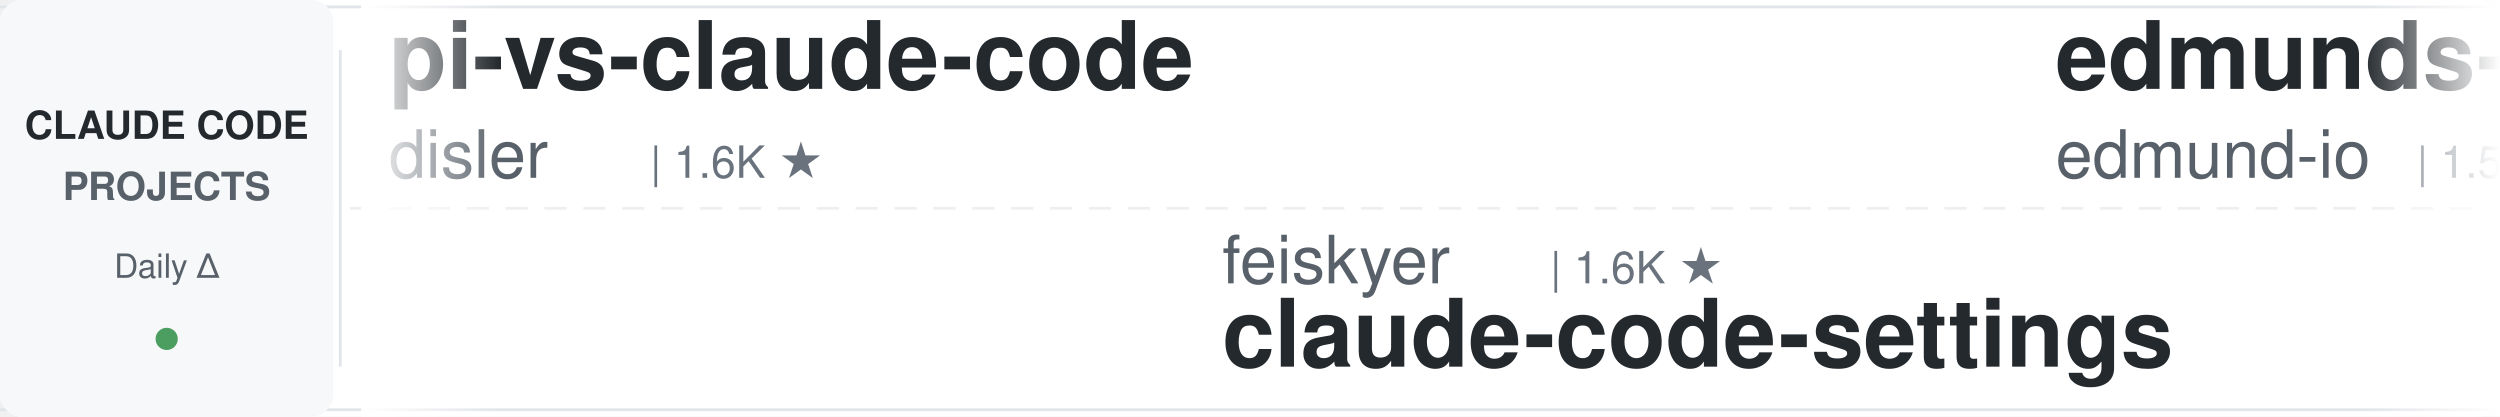
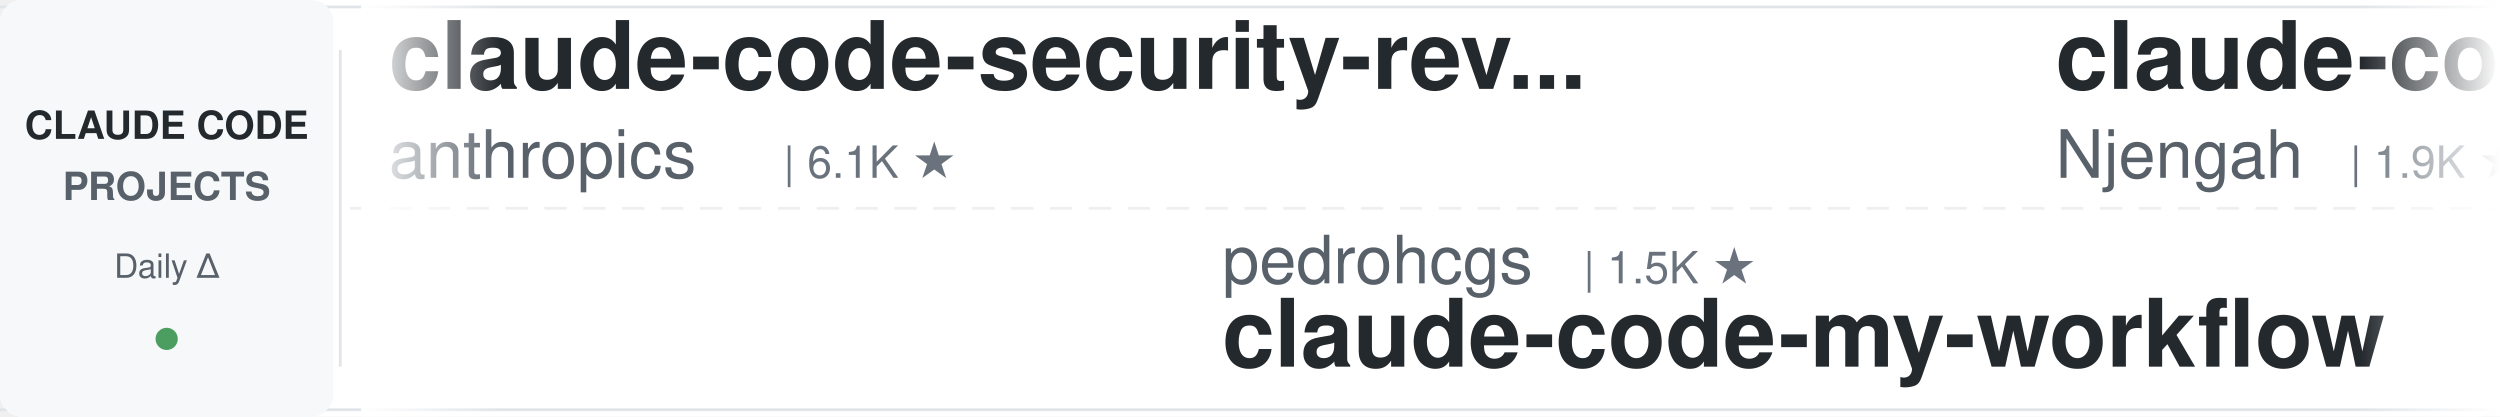
<svg xmlns="http://www.w3.org/2000/svg" width="900" height="150">
  <defs>
    <linearGradient id="leftFade" x1="0%" y1="0%" x2="100%" y2="0%">
      <stop offset="0%" style="stop-color:#ffffff;stop-opacity:1" />
      <stop offset="100%" style="stop-color:#ffffff;stop-opacity:0" />
    </linearGradient>
    <linearGradient id="rightFade" x1="0%" y1="0%" x2="100%" y2="0%">
      <stop offset="0%" style="stop-color:#ffffff;stop-opacity:0" />
      <stop offset="100%" style="stop-color:#ffffff;stop-opacity:1" />
    </linearGradient>
  </defs>
  <rect width="900" height="150" fill="#ffffff" rx="8" />
  <rect x="0" y="2" width="900" height="1" fill="#e1e4e8" />
  <rect x="0" y="147" width="900" height="1" fill="#e1e4e8" />
  <line x1="0" y1="75" x2="900" y2="75" stroke="#e1e4e8" stroke-width="1" stroke-dasharray="8 6" opacity="0.6" />
  <rect x="0" y="0" width="120" height="150" fill="#f6f8fa" rx="8" />
  <text x="60" y="50" font-family="-apple-system, BlinkMacSystemFont, 'Segoe UI', Helvetica, Arial, sans-serif" font-size="14" font-weight="600" fill="#24292e" text-anchor="middle">CLAUDE CODE</text>
  <text x="60" y="72" font-family="-apple-system, BlinkMacSystemFont, 'Segoe UI', Helvetica, Arial, sans-serif" font-size="14" font-weight="600" fill="#586069" text-anchor="middle">PROJECTS</text>
  <text x="60" y="100" font-family="-apple-system, BlinkMacSystemFont, 'Segoe UI', Helvetica, Arial, sans-serif" font-size="12" font-weight="500" fill="#586069" text-anchor="middle">Daily Δ</text>
  <circle cx="60" cy="122" r="4" fill="#22863a" opacity="0.8" />
  <rect x="122" y="18" width="1" height="114" fill="#e1e4e8" />
  <clipPath id="tickerClip">
    <rect x="130" y="0" width="770" height="150" />
  </clipPath>
  <g clip-path="url(#tickerClip)">
    <g id="tickerItems">
      <animateTransform attributeName="transform" attributeType="XML" type="translate" from="0 0" to="-3000 0" dur="54s" repeatCount="indefinite" />
      <g transform="translate(0, 0)">
-         <text x="140" y="32" font-family="-apple-system, BlinkMacSystemFont, 'Segoe UI', Helvetica, Arial, sans-serif" font-size="34" font-weight="600" fill="#24292e">pi-vs-claude-code</text>
-         <text x="140" y="64" font-family="-apple-system, BlinkMacSystemFont, 'Segoe UI', Helvetica, Arial, sans-serif" font-size="24" font-weight="400" fill="#586069">disler</text>
-         <text x="234" y="64" font-family="-apple-system, BlinkMacSystemFont, 'Segoe UI', Helvetica, Arial, sans-serif" font-size="16" font-weight="500" fill="#6a737d">| 1.6K ★</text>
+         <text x="140" y="32" font-family="-apple-system, BlinkMacSystemFont, 'Segoe UI', Helvetica, Arial, sans-serif" font-size="34" font-weight="600" fill="#24292e">claude-code-security-rev...</text>
+         <text x="140" y="64" font-family="-apple-system, BlinkMacSystemFont, 'Segoe UI', Helvetica, Arial, sans-serif" font-size="24" font-weight="400" fill="#586069">anthropics</text>
+         <text x="282" y="64" font-family="-apple-system, BlinkMacSystemFont, 'Segoe UI', Helvetica, Arial, sans-serif" font-size="16" font-weight="500" fill="#6a737d">| 6.1K ★</text>
      </g>
      <g transform="translate(300, 0)">
-         <text x="140" y="102" font-family="-apple-system, BlinkMacSystemFont, 'Segoe UI', Helvetica, Arial, sans-serif" font-size="24" font-weight="400" fill="#586069">feiskyer</text>
-         <text x="258" y="102" font-family="-apple-system, BlinkMacSystemFont, 'Segoe UI', Helvetica, Arial, sans-serif" font-size="16" font-weight="500" fill="#6a737d">| 1.6K ★</text>
-         <text x="140" y="132" font-family="-apple-system, BlinkMacSystemFont, 'Segoe UI', Helvetica, Arial, sans-serif" font-size="34" font-weight="600" fill="#24292e">claude-code-settings</text>
+         <text x="140" y="102" font-family="-apple-system, BlinkMacSystemFont, 'Segoe UI', Helvetica, Arial, sans-serif" font-size="24" font-weight="400" fill="#586069">pedrohcgs</text>
+         <text x="270" y="102" font-family="-apple-system, BlinkMacSystemFont, 'Segoe UI', Helvetica, Arial, sans-serif" font-size="16" font-weight="500" fill="#6a737d">| 1.5K ★</text>
+         <text x="140" y="132" font-family="-apple-system, BlinkMacSystemFont, 'Segoe UI', Helvetica, Arial, sans-serif" font-size="34" font-weight="600" fill="#24292e">claude-code-my-workflow</text>
      </g>
      <g transform="translate(600, 0)">
-         <text x="140" y="32" font-family="-apple-system, BlinkMacSystemFont, 'Segoe UI', Helvetica, Arial, sans-serif" font-size="34" font-weight="600" fill="#24292e">edmunds-claude-code</text>
-         <text x="140" y="64" font-family="-apple-system, BlinkMacSystemFont, 'Segoe UI', Helvetica, Arial, sans-serif" font-size="24" font-weight="400" fill="#586069">edmund-io</text>
-         <text x="270" y="64" font-family="-apple-system, BlinkMacSystemFont, 'Segoe UI', Helvetica, Arial, sans-serif" font-size="16" font-weight="500" fill="#6a737d">| 1.5K ★</text>
+         <text x="140" y="32" font-family="-apple-system, BlinkMacSystemFont, 'Segoe UI', Helvetica, Arial, sans-serif" font-size="34" font-weight="600" fill="#24292e">claude-code-cheat-sheet</text>
+         <text x="140" y="64" font-family="-apple-system, BlinkMacSystemFont, 'Segoe UI', Helvetica, Arial, sans-serif" font-size="24" font-weight="400" fill="#586069">Njengah</text>
+         <text x="246" y="64" font-family="-apple-system, BlinkMacSystemFont, 'Segoe UI', Helvetica, Arial, sans-serif" font-size="16" font-weight="500" fill="#6a737d">| 1.9K ★</text>
      </g>
      <g transform="translate(900, 0)">
-         <text x="140" y="102" font-family="-apple-system, BlinkMacSystemFont, 'Segoe UI', Helvetica, Arial, sans-serif" font-size="24" font-weight="400" fill="#586069">Maciek-roboblog</text>
-         <text x="342" y="102" font-family="-apple-system, BlinkMacSystemFont, 'Segoe UI', Helvetica, Arial, sans-serif" font-size="16" font-weight="500" fill="#6a737d">| 8.7K ★</text>
-         <text x="140" y="132" font-family="-apple-system, BlinkMacSystemFont, 'Segoe UI', Helvetica, Arial, sans-serif" font-size="34" font-weight="600" fill="#24292e">Claude-Code-Usage-Monito...</text>
+         <text x="140" y="102" font-family="-apple-system, BlinkMacSystemFont, 'Segoe UI', Helvetica, Arial, sans-serif" font-size="24" font-weight="400" fill="#586069">SeemSeam</text>
+         <text x="258" y="102" font-family="-apple-system, BlinkMacSystemFont, 'Segoe UI', Helvetica, Arial, sans-serif" font-size="16" font-weight="500" fill="#6a737d">| 3.5K ★</text>
+         <text x="140" y="132" font-family="-apple-system, BlinkMacSystemFont, 'Segoe UI', Helvetica, Arial, sans-serif" font-size="34" font-weight="600" fill="#24292e">claude_codex_bridge</text>
      </g>
      <g transform="translate(1200, 0)">
-         <text x="140" y="32" font-family="-apple-system, BlinkMacSystemFont, 'Segoe UI', Helvetica, Arial, sans-serif" font-size="34" font-weight="600" fill="#24292e">claude-code-cli</text>
-         <text x="140" y="64" font-family="-apple-system, BlinkMacSystemFont, 'Segoe UI', Helvetica, Arial, sans-serif" font-size="24" font-weight="400" fill="#586069">huangserva</text>
-         <text x="282" y="64" font-family="-apple-system, BlinkMacSystemFont, 'Segoe UI', Helvetica, Arial, sans-serif" font-size="16" font-weight="500" fill="#6a737d">| 626 ★</text>
+         <text x="140" y="32" font-family="-apple-system, BlinkMacSystemFont, 'Segoe UI', Helvetica, Arial, sans-serif" font-size="34" font-weight="600" fill="#24292e">skills</text>
+         <text x="140" y="64" font-family="-apple-system, BlinkMacSystemFont, 'Segoe UI', Helvetica, Arial, sans-serif" font-size="24" font-weight="400" fill="#586069">anthropics</text>
+         <text x="282" y="64" font-family="-apple-system, BlinkMacSystemFont, 'Segoe UI', Helvetica, Arial, sans-serif" font-size="16" font-weight="500" fill="#6a737d">| 172.3K ★</text>
      </g>
      <g transform="translate(1500, 0)">
-         <text x="140" y="102" font-family="-apple-system, BlinkMacSystemFont, 'Segoe UI', Helvetica, Arial, sans-serif" font-size="24" font-weight="400" fill="#586069">1rgs</text>
-         <text x="210" y="102" font-family="-apple-system, BlinkMacSystemFont, 'Segoe UI', Helvetica, Arial, sans-serif" font-size="16" font-weight="500" fill="#6a737d">| 3.7K ★</text>
-         <text x="140" y="132" font-family="-apple-system, BlinkMacSystemFont, 'Segoe UI', Helvetica, Arial, sans-serif" font-size="34" font-weight="600" fill="#24292e">claude-code-proxy</text>
+         <text x="140" y="102" font-family="-apple-system, BlinkMacSystemFont, 'Segoe UI', Helvetica, Arial, sans-serif" font-size="24" font-weight="400" fill="#586069">ChrisWiles</text>
+         <text x="282" y="102" font-family="-apple-system, BlinkMacSystemFont, 'Segoe UI', Helvetica, Arial, sans-serif" font-size="16" font-weight="500" fill="#6a737d">| 6.0K ★</text>
+         <text x="140" y="132" font-family="-apple-system, BlinkMacSystemFont, 'Segoe UI', Helvetica, Arial, sans-serif" font-size="34" font-weight="600" fill="#24292e">claude-code-showcase</text>
      </g>
      <g transform="translate(1800, 0)">
-         <text x="140" y="32" font-family="-apple-system, BlinkMacSystemFont, 'Segoe UI', Helvetica, Arial, sans-serif" font-size="34" font-weight="600" fill="#24292e">claude-code-guide</text>
-         <text x="140" y="64" font-family="-apple-system, BlinkMacSystemFont, 'Segoe UI', Helvetica, Arial, sans-serif" font-size="24" font-weight="400" fill="#586069">Cranot</text>
-         <text x="234" y="64" font-family="-apple-system, BlinkMacSystemFont, 'Segoe UI', Helvetica, Arial, sans-serif" font-size="16" font-weight="500" fill="#6a737d">| 2.9K ★</text>
+         <text x="140" y="32" font-family="-apple-system, BlinkMacSystemFont, 'Segoe UI', Helvetica, Arial, sans-serif" font-size="34" font-weight="600" fill="#24292e">claude-code-source</text>
+         <text x="140" y="64" font-family="-apple-system, BlinkMacSystemFont, 'Segoe UI', Helvetica, Arial, sans-serif" font-size="24" font-weight="400" fill="#586069">hangsman</text>
+         <text x="258" y="64" font-family="-apple-system, BlinkMacSystemFont, 'Segoe UI', Helvetica, Arial, sans-serif" font-size="16" font-weight="500" fill="#6a737d">| 791 ★</text>
      </g>
      <g transform="translate(2100, 0)">
-         <text x="140" y="102" font-family="-apple-system, BlinkMacSystemFont, 'Segoe UI', Helvetica, Arial, sans-serif" font-size="24" font-weight="400" fill="#586069">asgeirtj</text>
-         <text x="258" y="102" font-family="-apple-system, BlinkMacSystemFont, 'Segoe UI', Helvetica, Arial, sans-serif" font-size="16" font-weight="500" fill="#6a737d">| 63.8K ★</text>
-         <text x="140" y="132" font-family="-apple-system, BlinkMacSystemFont, 'Segoe UI', Helvetica, Arial, sans-serif" font-size="34" font-weight="600" fill="#24292e">system_prompts_leaks</text>
+         <text x="140" y="102" font-family="-apple-system, BlinkMacSystemFont, 'Segoe UI', Helvetica, Arial, sans-serif" font-size="24" font-weight="400" fill="#586069">edmund-io</text>
+         <text x="270" y="102" font-family="-apple-system, BlinkMacSystemFont, 'Segoe UI', Helvetica, Arial, sans-serif" font-size="16" font-weight="500" fill="#6a737d">| 1.5K ★</text>
+         <text x="140" y="132" font-family="-apple-system, BlinkMacSystemFont, 'Segoe UI', Helvetica, Arial, sans-serif" font-size="34" font-weight="600" fill="#24292e">edmunds-claude-code</text>
      </g>
      <g transform="translate(2400, 0)">
-         <text x="140" y="32" font-family="-apple-system, BlinkMacSystemFont, 'Segoe UI', Helvetica, Arial, sans-serif" font-size="34" font-weight="600" fill="#24292e">claude-code-source</text>
-         <text x="140" y="64" font-family="-apple-system, BlinkMacSystemFont, 'Segoe UI', Helvetica, Arial, sans-serif" font-size="24" font-weight="400" fill="#586069">AprilNEA</text>
-         <text x="258" y="64" font-family="-apple-system, BlinkMacSystemFont, 'Segoe UI', Helvetica, Arial, sans-serif" font-size="16" font-weight="500" fill="#6a737d">| 391 ★</text>
+         <text x="140" y="32" font-family="-apple-system, BlinkMacSystemFont, 'Segoe UI', Helvetica, Arial, sans-serif" font-size="34" font-weight="600" fill="#24292e">claude-code-hooks-master...</text>
+         <text x="140" y="64" font-family="-apple-system, BlinkMacSystemFont, 'Segoe UI', Helvetica, Arial, sans-serif" font-size="24" font-weight="400" fill="#586069">disler</text>
+         <text x="234" y="64" font-family="-apple-system, BlinkMacSystemFont, 'Segoe UI', Helvetica, Arial, sans-serif" font-size="16" font-weight="500" fill="#6a737d">| 3.9K ★</text>
      </g>
      <g transform="translate(2700, 0)">
-         <text x="140" y="102" font-family="-apple-system, BlinkMacSystemFont, 'Segoe UI', Helvetica, Arial, sans-serif" font-size="24" font-weight="400" fill="#586069">jqueryscript</text>
-         <text x="306" y="102" font-family="-apple-system, BlinkMacSystemFont, 'Segoe UI', Helvetica, Arial, sans-serif" font-size="16" font-weight="500" fill="#6a737d">| 505 ★</text>
-         <text x="140" y="132" font-family="-apple-system, BlinkMacSystemFont, 'Segoe UI', Helvetica, Arial, sans-serif" font-size="34" font-weight="600" fill="#24292e">awesome-claude-code</text>
+         <text x="140" y="102" font-family="-apple-system, BlinkMacSystemFont, 'Segoe UI', Helvetica, Arial, sans-serif" font-size="24" font-weight="400" fill="#586069">WorldFlowAI</text>
+         <text x="294" y="102" font-family="-apple-system, BlinkMacSystemFont, 'Segoe UI', Helvetica, Arial, sans-serif" font-size="16" font-weight="500" fill="#6a737d">| 1.8K ★</text>
+         <text x="140" y="132" font-family="-apple-system, BlinkMacSystemFont, 'Segoe UI', Helvetica, Arial, sans-serif" font-size="34" font-weight="600" fill="#24292e">everything-claude-code</text>
      </g>
      <g transform="translate(3000, 0)">
-         <text x="140" y="32" font-family="-apple-system, BlinkMacSystemFont, 'Segoe UI', Helvetica, Arial, sans-serif" font-size="34" font-weight="600" fill="#24292e">pi-vs-claude-code</text>
-         <text x="140" y="64" font-family="-apple-system, BlinkMacSystemFont, 'Segoe UI', Helvetica, Arial, sans-serif" font-size="24" font-weight="400" fill="#586069">disler</text>
-         <text x="234" y="64" font-family="-apple-system, BlinkMacSystemFont, 'Segoe UI', Helvetica, Arial, sans-serif" font-size="16" font-weight="500" fill="#6a737d">| 1.6K ★</text>
+         <text x="140" y="32" font-family="-apple-system, BlinkMacSystemFont, 'Segoe UI', Helvetica, Arial, sans-serif" font-size="34" font-weight="600" fill="#24292e">claude-code-security-rev...</text>
+         <text x="140" y="64" font-family="-apple-system, BlinkMacSystemFont, 'Segoe UI', Helvetica, Arial, sans-serif" font-size="24" font-weight="400" fill="#586069">anthropics</text>
+         <text x="282" y="64" font-family="-apple-system, BlinkMacSystemFont, 'Segoe UI', Helvetica, Arial, sans-serif" font-size="16" font-weight="500" fill="#6a737d">| 6.1K ★</text>
      </g>
      <g transform="translate(3300, 0)">
-         <text x="140" y="102" font-family="-apple-system, BlinkMacSystemFont, 'Segoe UI', Helvetica, Arial, sans-serif" font-size="24" font-weight="400" fill="#586069">feiskyer</text>
-         <text x="258" y="102" font-family="-apple-system, BlinkMacSystemFont, 'Segoe UI', Helvetica, Arial, sans-serif" font-size="16" font-weight="500" fill="#6a737d">| 1.6K ★</text>
-         <text x="140" y="132" font-family="-apple-system, BlinkMacSystemFont, 'Segoe UI', Helvetica, Arial, sans-serif" font-size="34" font-weight="600" fill="#24292e">claude-code-settings</text>
+         <text x="140" y="102" font-family="-apple-system, BlinkMacSystemFont, 'Segoe UI', Helvetica, Arial, sans-serif" font-size="24" font-weight="400" fill="#586069">pedrohcgs</text>
+         <text x="270" y="102" font-family="-apple-system, BlinkMacSystemFont, 'Segoe UI', Helvetica, Arial, sans-serif" font-size="16" font-weight="500" fill="#6a737d">| 1.5K ★</text>
+         <text x="140" y="132" font-family="-apple-system, BlinkMacSystemFont, 'Segoe UI', Helvetica, Arial, sans-serif" font-size="34" font-weight="600" fill="#24292e">claude-code-my-workflow</text>
      </g>
      <g transform="translate(3600, 0)">
-         <text x="140" y="32" font-family="-apple-system, BlinkMacSystemFont, 'Segoe UI', Helvetica, Arial, sans-serif" font-size="34" font-weight="600" fill="#24292e">edmunds-claude-code</text>
-         <text x="140" y="64" font-family="-apple-system, BlinkMacSystemFont, 'Segoe UI', Helvetica, Arial, sans-serif" font-size="24" font-weight="400" fill="#586069">edmund-io</text>
-         <text x="270" y="64" font-family="-apple-system, BlinkMacSystemFont, 'Segoe UI', Helvetica, Arial, sans-serif" font-size="16" font-weight="500" fill="#6a737d">| 1.5K ★</text>
+         <text x="140" y="32" font-family="-apple-system, BlinkMacSystemFont, 'Segoe UI', Helvetica, Arial, sans-serif" font-size="34" font-weight="600" fill="#24292e">claude-code-cheat-sheet</text>
+         <text x="140" y="64" font-family="-apple-system, BlinkMacSystemFont, 'Segoe UI', Helvetica, Arial, sans-serif" font-size="24" font-weight="400" fill="#586069">Njengah</text>
+         <text x="246" y="64" font-family="-apple-system, BlinkMacSystemFont, 'Segoe UI', Helvetica, Arial, sans-serif" font-size="16" font-weight="500" fill="#6a737d">| 1.9K ★</text>
      </g>
      <g transform="translate(3900, 0)">
-         <text x="140" y="102" font-family="-apple-system, BlinkMacSystemFont, 'Segoe UI', Helvetica, Arial, sans-serif" font-size="24" font-weight="400" fill="#586069">Maciek-roboblog</text>
-         <text x="342" y="102" font-family="-apple-system, BlinkMacSystemFont, 'Segoe UI', Helvetica, Arial, sans-serif" font-size="16" font-weight="500" fill="#6a737d">| 8.7K ★</text>
-         <text x="140" y="132" font-family="-apple-system, BlinkMacSystemFont, 'Segoe UI', Helvetica, Arial, sans-serif" font-size="34" font-weight="600" fill="#24292e">Claude-Code-Usage-Monito...</text>
+         <text x="140" y="102" font-family="-apple-system, BlinkMacSystemFont, 'Segoe UI', Helvetica, Arial, sans-serif" font-size="24" font-weight="400" fill="#586069">SeemSeam</text>
+         <text x="258" y="102" font-family="-apple-system, BlinkMacSystemFont, 'Segoe UI', Helvetica, Arial, sans-serif" font-size="16" font-weight="500" fill="#6a737d">| 3.5K ★</text>
+         <text x="140" y="132" font-family="-apple-system, BlinkMacSystemFont, 'Segoe UI', Helvetica, Arial, sans-serif" font-size="34" font-weight="600" fill="#24292e">claude_codex_bridge</text>
      </g>
    </g>
  </g>
  <rect x="130" y="0" width="50" height="150" fill="url(#leftFade)" />
  <rect x="850" y="0" width="50" height="150" fill="url(#rightFade)" />
</svg>
